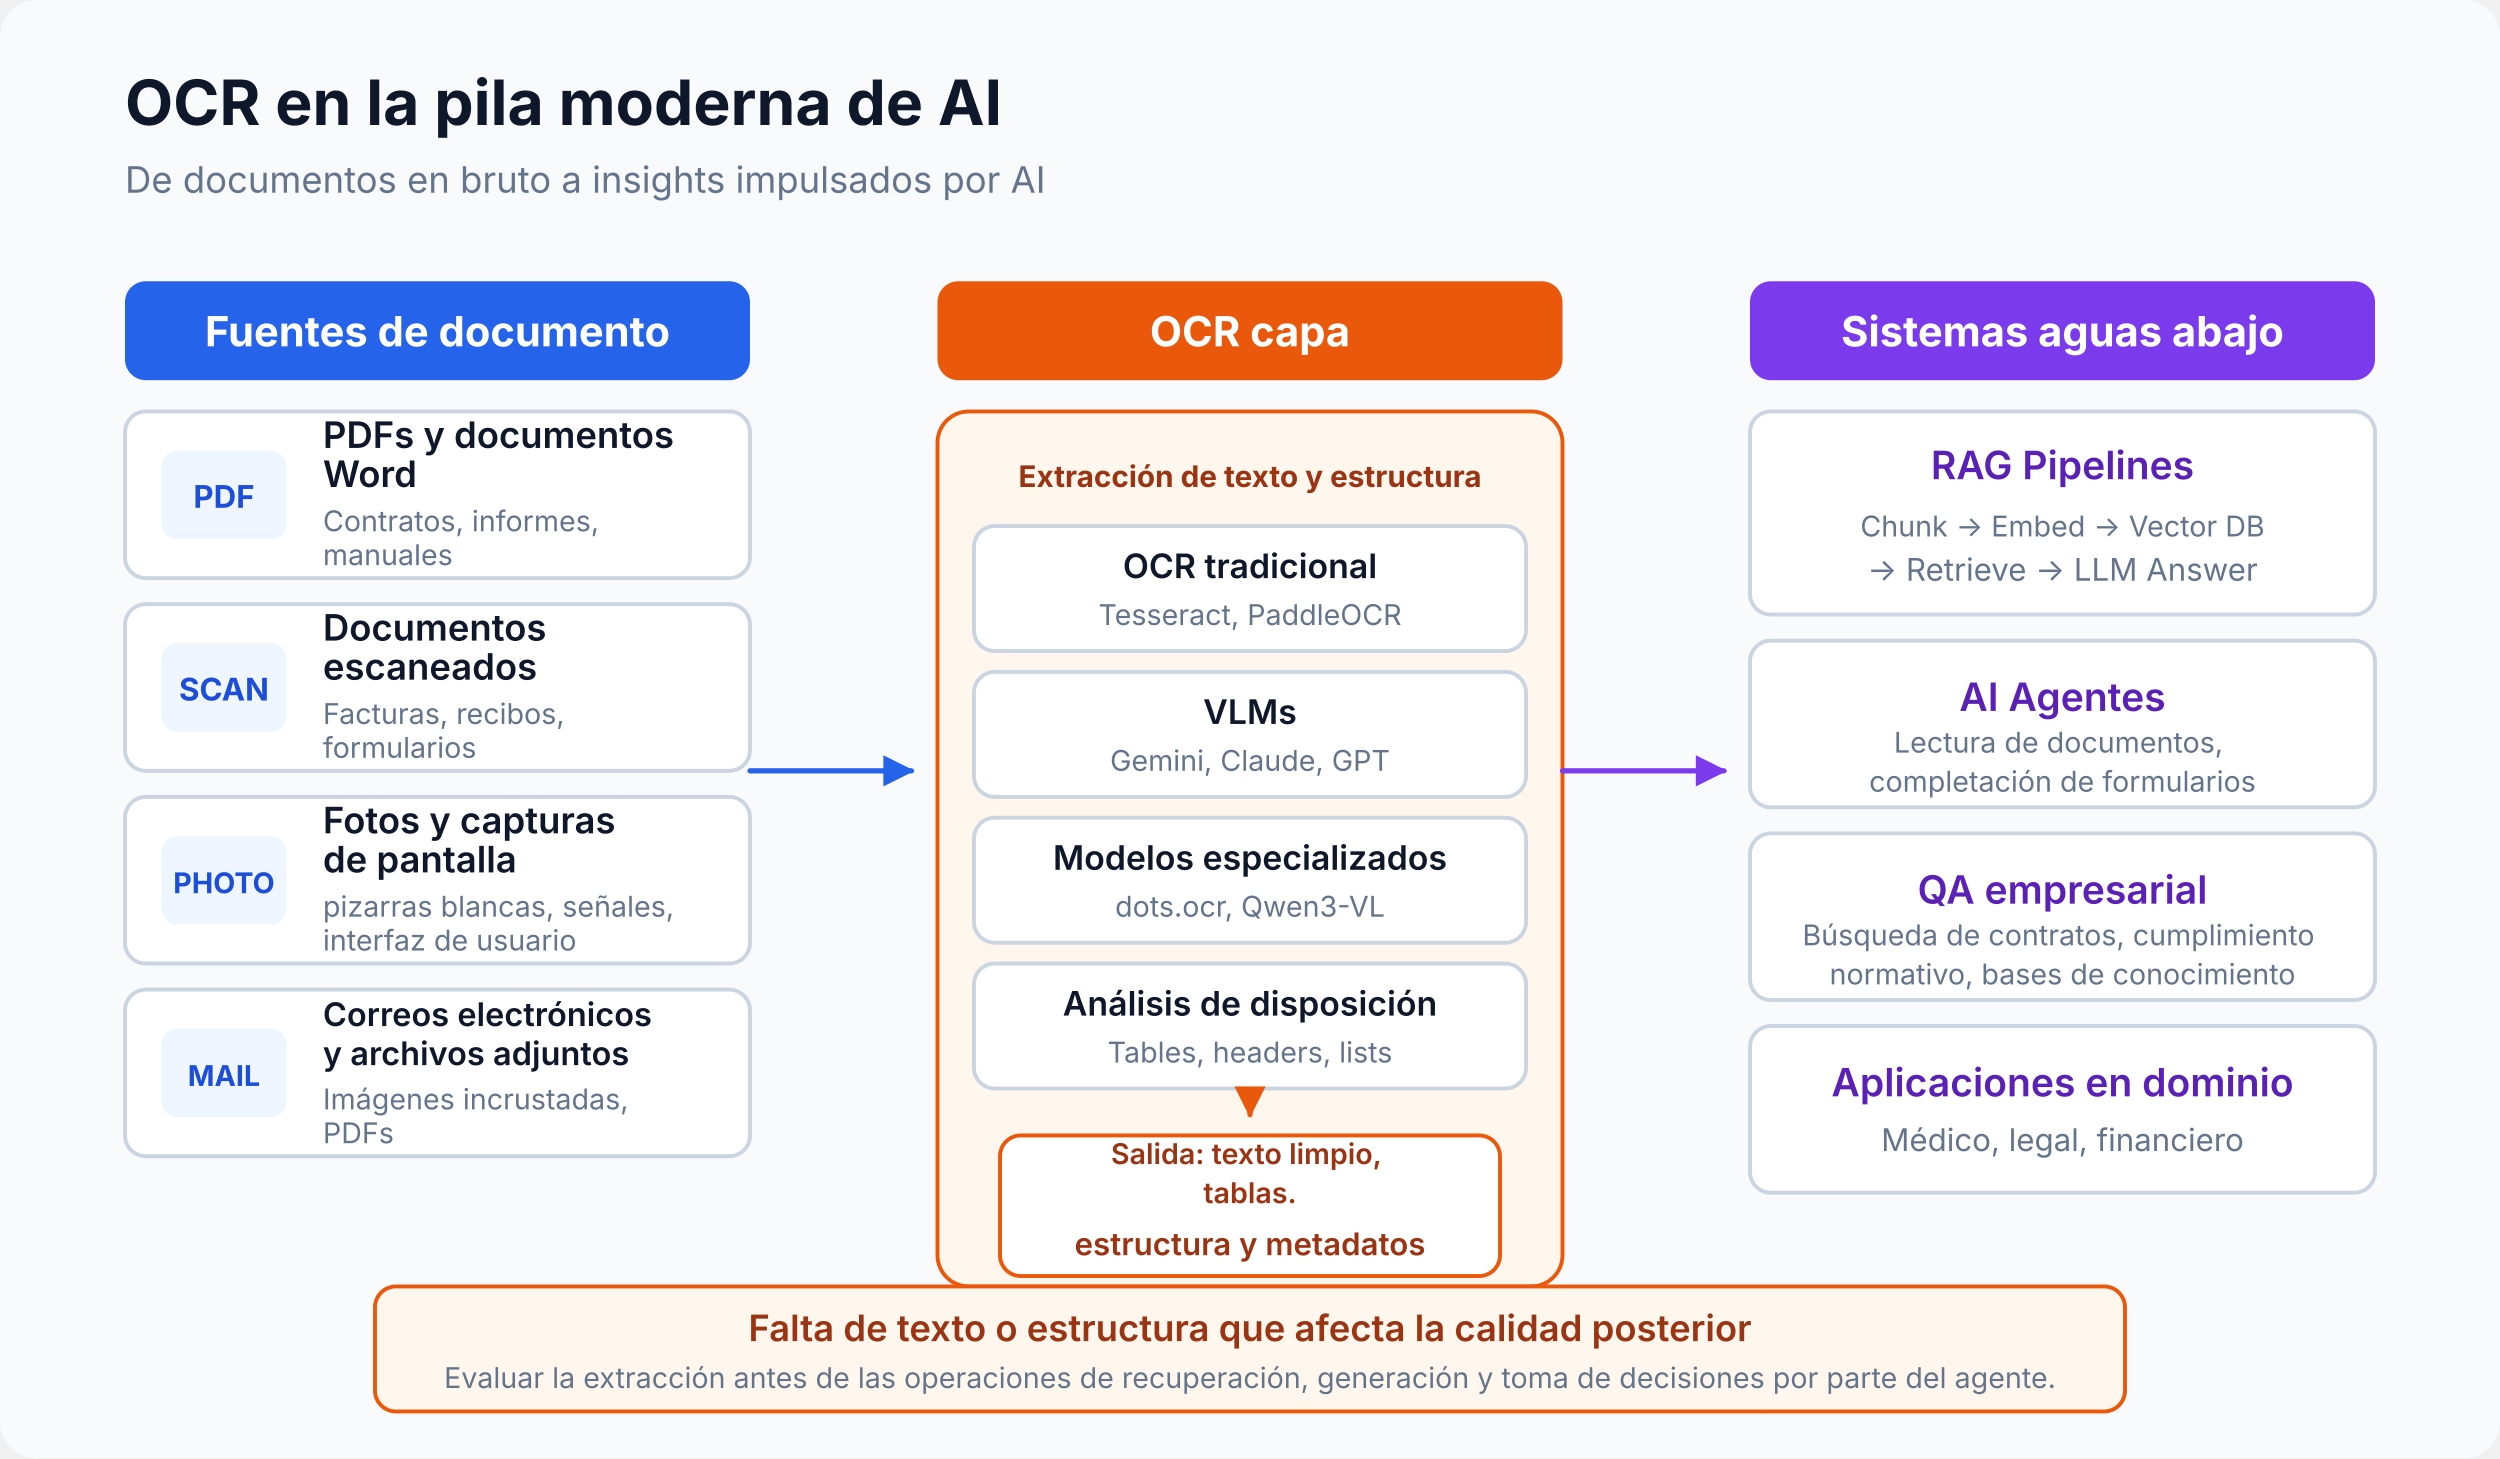
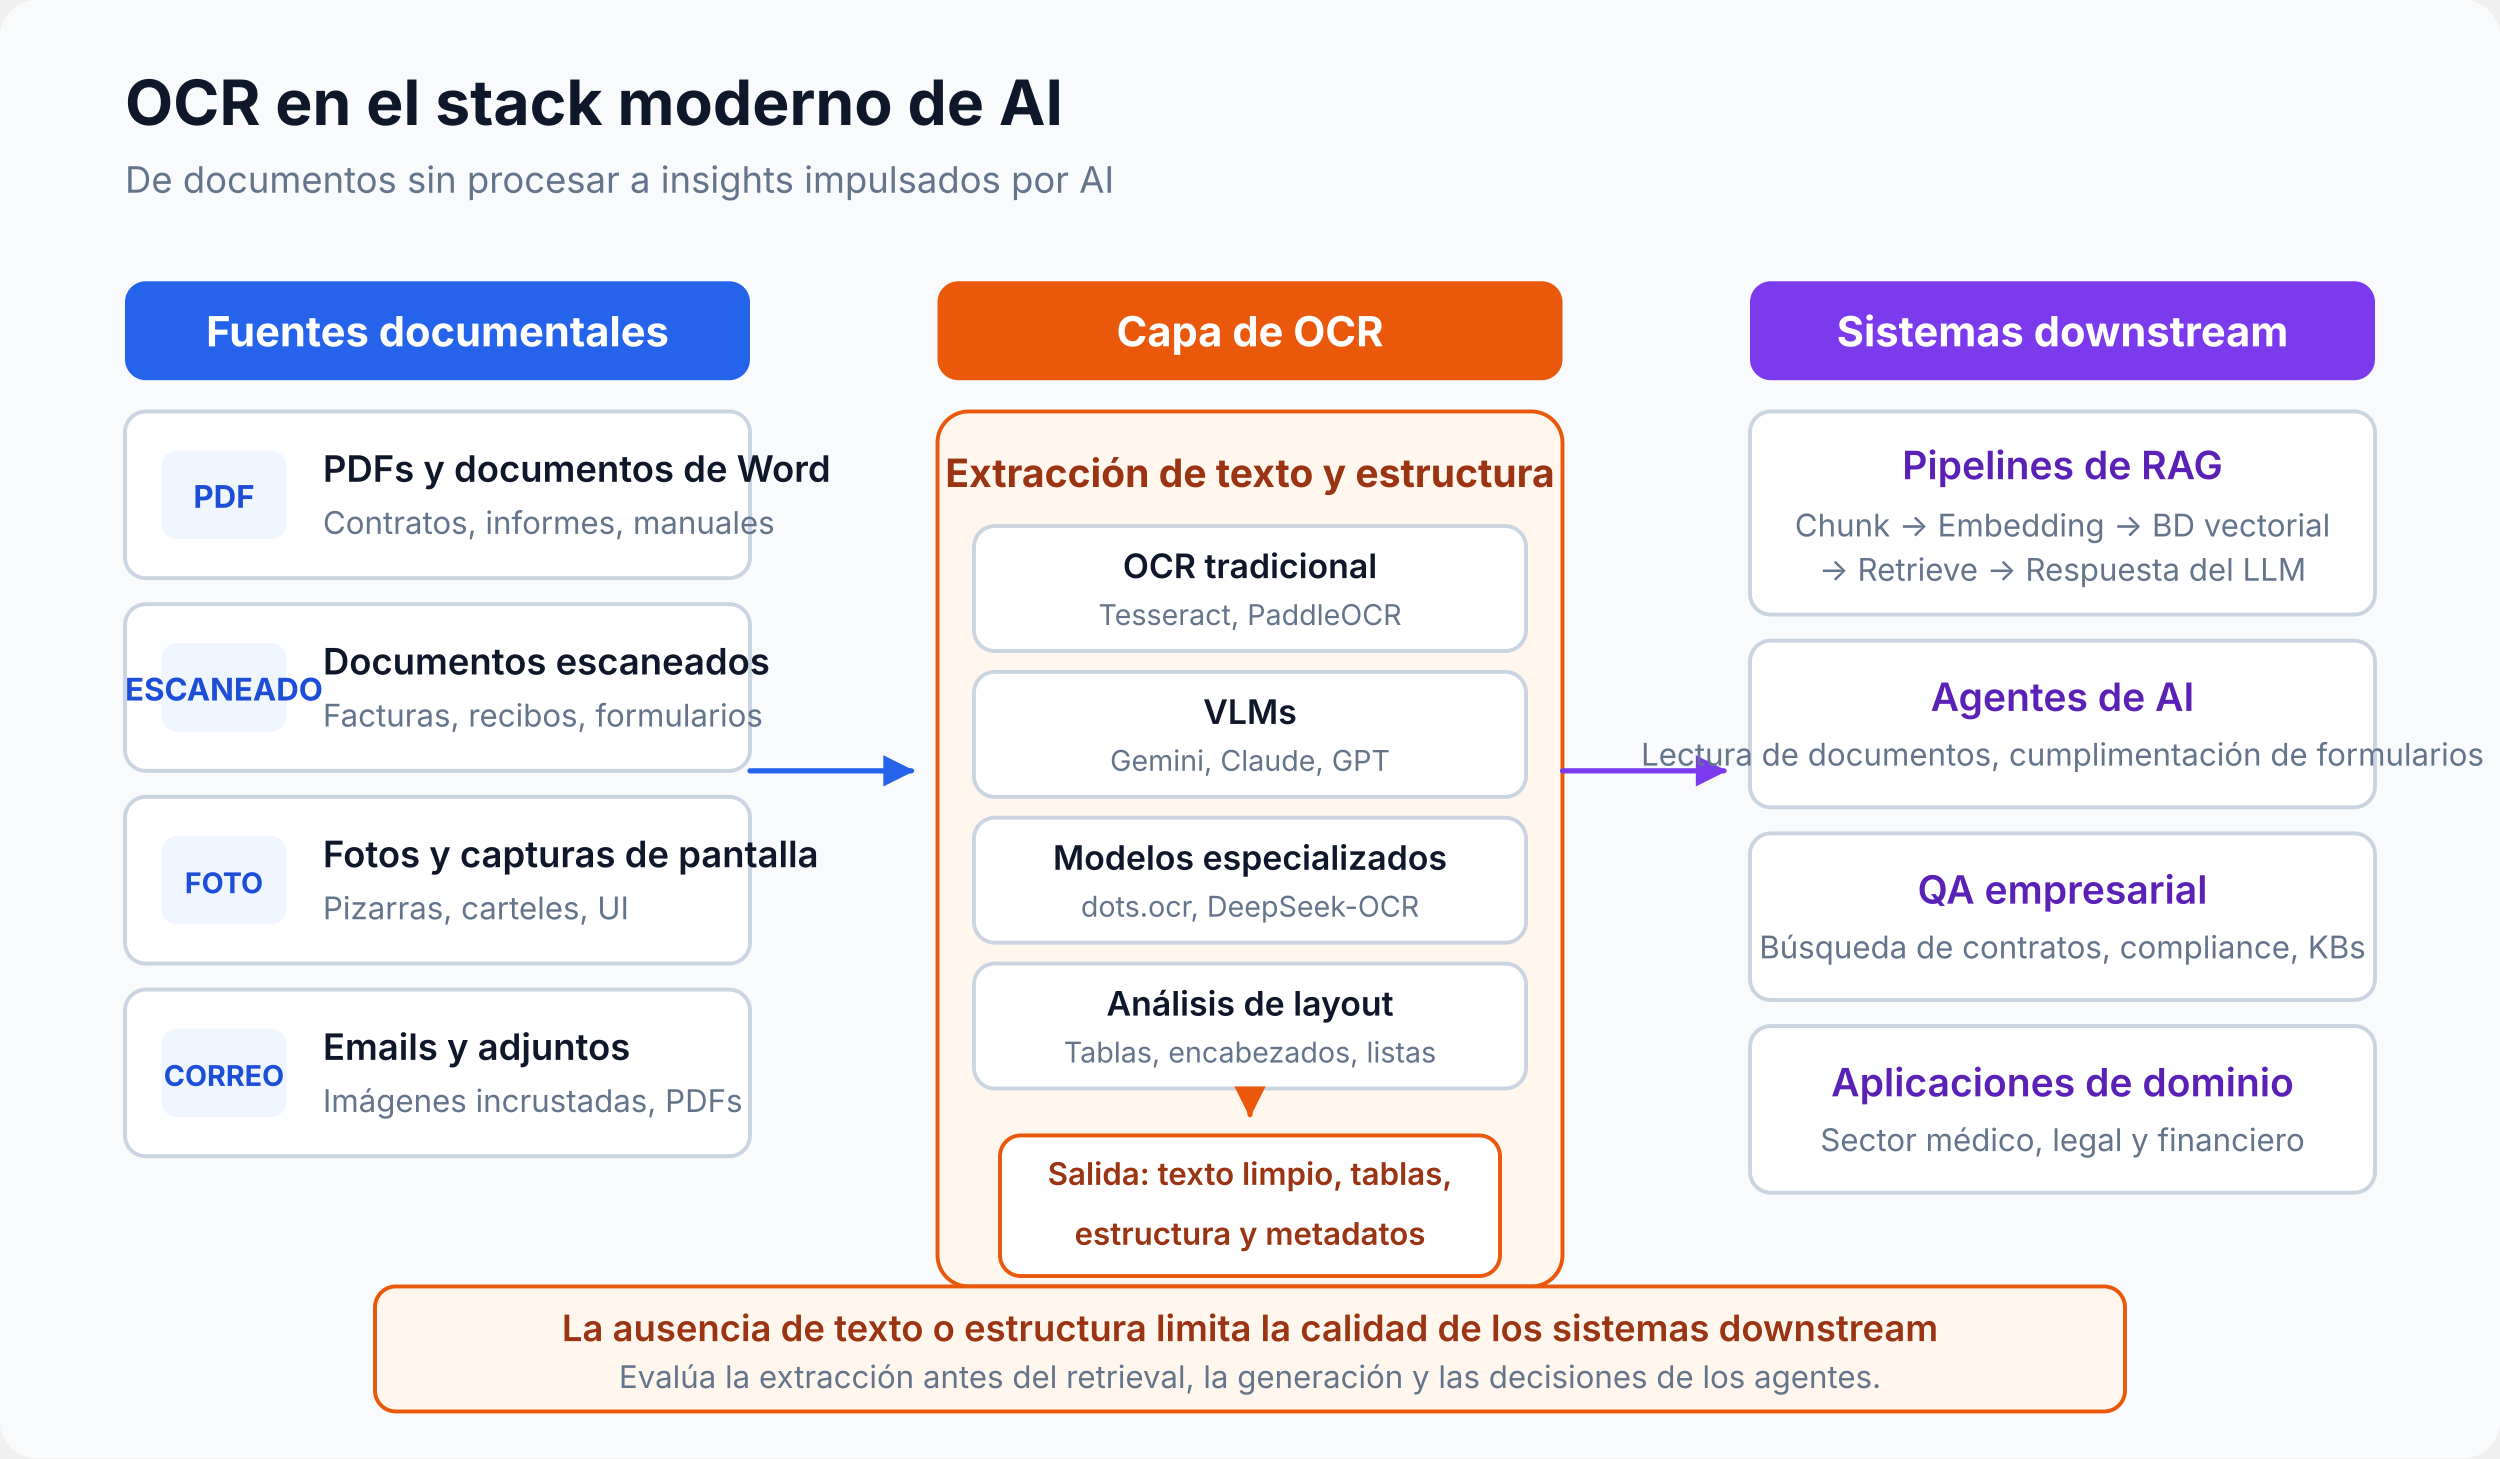
<svg xmlns="http://www.w3.org/2000/svg" viewBox="0 0 960 560" width="100%" height="100%" role="img" aria-labelledby="artifact-title artifact-desc" data-visual-system="evidence-plate-v1" preserveAspectRatio="xMidYMid meet" shape-rendering="geometricPrecision" text-rendering="geometricPrecision" font-family="Inter, system-ui, sans-serif">
  <defs>
    <marker id="blue-arrow" viewBox="0 0 10 10" refX="9" refY="5" markerWidth="6" markerHeight="6" orient="auto">
      <path d="M 0 0 L 10 5 L 0 10 Z" fill="#2563eb" />
    </marker>
    <marker id="purple-arrow" viewBox="0 0 10 10" refX="9" refY="5" markerWidth="6" markerHeight="6" orient="auto">
      <path d="M 0 0 L 10 5 L 0 10 Z" fill="#7c3aed" />
    </marker>
    <marker id="orange-arrow" viewBox="0 0 10 10" refX="9" refY="5" markerWidth="6" markerHeight="6" orient="auto">
      <path d="M 0 0 L 10 5 L 0 10 Z" fill="#ea580c" />
    </marker>
  </defs>
  <style data-visual-system="evidence-plate-v1">
    * { animation: none !important; }
    .anim-box, .bar, .bar-text, .seq-item, .t-box, .flow { opacity: 1 !important; transform: none !important; }
    path, line, polyline { stroke-linecap: round; stroke-linejoin: round; }
  </style>
  <rect width="960" height="560" rx="14" fill="#f8fafc" />
-   <text x="48" y="48" font-size="24" font-weight="700" fill="#0f172a">OCR en la pila moderna de AI</text>
-   <text x="48" y="74" font-size="14" fill="#64748b">De documentos en bruto a insights impulsados por AI</text>
+   <text x="48" y="48" font-size="24" font-weight="700" fill="#0f172a">OCR en el stack moderno de AI</text>
+   <text x="48" y="74" font-size="14" fill="#64748b">De documentos sin procesar a insights impulsados por AI</text>
  <g transform="translate(48 108)">
    <rect width="240" height="38" rx="8" fill="#2563eb" />
-     <text x="120" y="25" font-size="16" font-weight="700" fill="#ffffff" text-anchor="middle">Fuentes de documento</text>
+     <text x="120" y="25" font-size="16" font-weight="700" fill="#ffffff" text-anchor="middle">Fuentes documentales</text>
    <g transform="translate(0 50)">
      <rect width="240" height="64" rx="8" fill="#ffffff" stroke="#cbd5e1" stroke-width="1.5" />
      <rect x="14" y="15" width="48" height="34" rx="6" fill="#eff6ff" />
      <text x="38" y="37" font-size="12" font-weight="700" fill="#1d4ed8" text-anchor="middle">PDF</text>
-       <text x="76" y="27" font-size="14" font-weight="600" fill="#0f172a">
-         <tspan x="76" y="14">PDFs y documentos</tspan>
-         <tspan x="76" y="29">Word</tspan>
-       </text>
-       <text x="76" y="47" font-size="11" fill="#64748b">
-         <tspan x="76" y="46">Contratos, informes,</tspan>
-         <tspan x="76" y="59">manuales</tspan>
-       </text>
+       <text x="76" y="27" font-size="14" font-weight="600" fill="#0f172a">PDFs y documentos de Word</text>
+       <text x="76" y="47" font-size="12" fill="#64748b">Contratos, informes, manuales</text>
    </g>
    <g transform="translate(0 124)">
      <rect width="240" height="64" rx="8" fill="#ffffff" stroke="#cbd5e1" stroke-width="1.5" />
      <rect x="14" y="15" width="48" height="34" rx="6" fill="#eff6ff" />
-       <text x="38" y="37" font-size="12" font-weight="700" fill="#1d4ed8" text-anchor="middle">SCAN</text>
-       <text x="76" y="27" font-size="14" font-weight="600" fill="#0f172a">
-         <tspan x="76" y="14">Documentos</tspan>
-         <tspan x="76" y="29">escaneados</tspan>
-       </text>
-       <text x="76" y="47" font-size="11" fill="#64748b">
-         <tspan x="76" y="46">Facturas, recibos,</tspan>
-         <tspan x="76" y="59">formularios</tspan>
-       </text>
+       <text x="38" y="37" font-size="12" font-weight="700" fill="#1d4ed8" text-anchor="middle">ESCANEADO</text>
+       <text x="76" y="27" font-size="14" font-weight="600" fill="#0f172a">Documentos escaneados</text>
+       <text x="76" y="47" font-size="12" fill="#64748b">Facturas, recibos, formularios</text>
    </g>
    <g transform="translate(0 198)">
      <rect width="240" height="64" rx="8" fill="#ffffff" stroke="#cbd5e1" stroke-width="1.5" />
      <rect x="14" y="15" width="48" height="34" rx="6" fill="#eff6ff" />
-       <text x="38" y="37" font-size="11" font-weight="700" fill="#1d4ed8" text-anchor="middle">PHOTO</text>
-       <text x="76" y="27" font-size="14" font-weight="600" fill="#0f172a">
-         <tspan x="76" y="14">Fotos y capturas</tspan>
-         <tspan x="76" y="29">de pantalla</tspan>
-       </text>
-       <text x="76" y="47" font-size="11" fill="#64748b">
-         <tspan x="76" y="46" textLength="150" lengthAdjust="spacingAndGlyphs">pizarras blancas, señales,</tspan>
-         <tspan x="76" y="59">interfaz de usuario</tspan>
-       </text>
+       <text x="38" y="37" font-size="11" font-weight="700" fill="#1d4ed8" text-anchor="middle">FOTO</text>
+       <text x="76" y="27" font-size="14" font-weight="600" fill="#0f172a">Fotos y capturas de pantalla</text>
+       <text x="76" y="47" font-size="12" fill="#64748b">Pizarras, carteles, UI</text>
    </g>
    <g transform="translate(0 272)">
      <rect width="240" height="64" rx="8" fill="#ffffff" stroke="#cbd5e1" stroke-width="1.5" />
      <rect x="14" y="15" width="48" height="34" rx="6" fill="#eff6ff" />
-       <text x="38" y="37" font-size="11" font-weight="700" fill="#1d4ed8" text-anchor="middle">MAIL</text>
-       <text x="76" y="27" font-size="12.5" font-weight="600" fill="#0f172a">
-         <tspan x="76" y="14">Correos electrónicos</tspan>
-         <tspan x="76" y="29">y archivos adjuntos</tspan>
-       </text>
-       <text x="76" y="47" font-size="11" fill="#64748b">
-         <tspan x="76" y="46">Imágenes incrustadas,</tspan>
-         <tspan x="76" y="59">PDFs</tspan>
-       </text>
+       <text x="38" y="37" font-size="11" font-weight="700" fill="#1d4ed8" text-anchor="middle">CORREO</text>
+       <text x="76" y="27" font-size="14" font-weight="600" fill="#0f172a">Emails y adjuntos</text>
+       <text x="76" y="47" font-size="12" fill="#64748b">Imágenes incrustadas, PDFs</text>
    </g>
  </g>
  <line x1="288" y1="296" x2="350" y2="296" stroke="#2563eb" stroke-width="2" marker-end="url(#blue-arrow)" />
  <g transform="translate(360 108)">
    <rect width="240" height="38" rx="8" fill="#ea580c" />
-     <text x="120" y="25" font-size="16" font-weight="700" fill="#ffffff" text-anchor="middle">OCR capa</text>
+     <text x="120" y="25" font-size="16" font-weight="700" fill="#ffffff" text-anchor="middle">Capa de OCR</text>
    <rect y="50" width="240" height="336" rx="12" fill="#fff7ed" stroke="#ea580c" stroke-width="1.5" />
-     <text x="120" y="79" font-size="11.4" font-weight="700" fill="#9a3412" text-anchor="middle">Extracción de texto y estructura</text>
+     <text x="120" y="79" font-size="15" font-weight="700" fill="#9a3412" text-anchor="middle">Extracción de texto y estructura</text>
    <g transform="translate(14 94)">
      <rect width="212" height="48" rx="8" fill="#ffffff" stroke="#cbd5e1" stroke-width="1.5" />
      <text x="106" y="20" font-size="13" font-weight="600" fill="#0f172a" text-anchor="middle">OCR tradicional</text>
      <text x="106" y="38" font-size="11" fill="#64748b" text-anchor="middle">Tesseract, PaddleOCR</text>
    </g>
    <g transform="translate(14 150)">
      <rect width="212" height="48" rx="8" fill="#ffffff" stroke="#cbd5e1" stroke-width="1.5" />
      <text x="106" y="20" font-size="13" font-weight="600" fill="#0f172a" text-anchor="middle">VLMs</text>
      <text x="106" y="38" font-size="11" fill="#64748b" text-anchor="middle">Gemini, Claude, GPT</text>
    </g>
    <g transform="translate(14 206)">
      <rect width="212" height="48" rx="8" fill="#ffffff" stroke="#cbd5e1" stroke-width="1.5" />
      <text x="106" y="20" font-size="13" font-weight="600" fill="#0f172a" text-anchor="middle">Modelos especializados</text>
-       <text x="106" y="38" font-size="11" fill="#64748b" text-anchor="middle">dots.ocr, Qwen3-VL</text>
+       <text x="106" y="38" font-size="11" fill="#64748b" text-anchor="middle">dots.ocr, DeepSeek-OCR</text>
    </g>
    <g transform="translate(14 262)">
      <rect width="212" height="48" rx="8" fill="#ffffff" stroke="#cbd5e1" stroke-width="1.5" />
-       <text x="106" y="20" font-size="13" font-weight="600" fill="#0f172a" text-anchor="middle">Análisis de disposición</text>
-       <text x="106" y="38" font-size="11" fill="#64748b" text-anchor="middle">Tables, headers, lists</text>
+       <text x="106" y="20" font-size="13" font-weight="600" fill="#0f172a" text-anchor="middle">Análisis de layout</text>
+       <text x="106" y="38" font-size="11" fill="#64748b" text-anchor="middle">Tablas, encabezados, listas</text>
    </g>
    <line x1="120" y1="313" x2="120" y2="320" stroke="#ea580c" stroke-width="2" marker-end="url(#orange-arrow)" />
    <rect x="24" y="328" width="192" height="54" rx="8" fill="#ffffff" stroke="#ea580c" stroke-width="1.5" />
-     <text x="120" y="347" font-size="11" font-weight="600" fill="#9a3412" text-anchor="middle">
-       <tspan x="120" y="339">Salida: texto limpio,</tspan>
-       <tspan x="120" y="354">tablas.</tspan>
-     </text>
-     <text x="120" y="374" font-size="12" font-weight="600" fill="#9a3412" text-anchor="middle">estructura y metadatos</text>
+     <text x="120" y="347" font-size="12" font-weight="600" fill="#9a3412" text-anchor="middle">Salida: texto limpio, tablas,</text>
+     <text x="120" y="370" font-size="12" font-weight="600" fill="#9a3412" text-anchor="middle">estructura y metadatos</text>
  </g>
  <line x1="600" y1="296" x2="662" y2="296" stroke="#7c3aed" stroke-width="2" marker-end="url(#purple-arrow)" />
  <g transform="translate(672 108)">
    <rect width="240" height="38" rx="8" fill="#7c3aed" />
-     <text x="120" y="25" font-size="16" font-weight="700" fill="#ffffff" text-anchor="middle">Sistemas aguas abajo</text>
+     <text x="120" y="25" font-size="16" font-weight="700" fill="#ffffff" text-anchor="middle">Sistemas downstream</text>
    <g transform="translate(0 50)">
      <rect width="240" height="78" rx="8" fill="#ffffff" stroke="#cbd5e1" stroke-width="1.5" />
-       <text x="120" y="26" font-size="15" font-weight="600" fill="#5b21b6" text-anchor="middle">RAG Pipelines</text>
-       <text x="120" y="48" font-size="11" fill="#64748b" text-anchor="middle">Chunk → Embed → Vector DB</text>
-       <text x="120" y="65" font-size="12" fill="#64748b" text-anchor="middle">→ Retrieve → LLM Answer</text>
+       <text x="120" y="26" font-size="15" font-weight="600" fill="#5b21b6" text-anchor="middle">Pipelines de RAG</text>
+       <text x="120" y="48" font-size="12" fill="#64748b" text-anchor="middle">Chunk → Embedding → BD vectorial</text>
+       <text x="120" y="65" font-size="12" fill="#64748b" text-anchor="middle">→ Retrieve → Respuesta del LLM</text>
    </g>
    <g transform="translate(0 138)">
      <rect width="240" height="64" rx="8" fill="#ffffff" stroke="#cbd5e1" stroke-width="1.5" />
-       <text x="120" y="27" font-size="15" font-weight="600" fill="#5b21b6" text-anchor="middle">AI Agentes</text>
-       <text x="120" y="48" font-size="11" fill="#64748b" text-anchor="middle">
-         <tspan x="120" y="43">Lectura de documentos,</tspan>
-         <tspan x="120" y="58">completación de formularios</tspan>
-       </text>
+       <text x="120" y="27" font-size="15" font-weight="600" fill="#5b21b6" text-anchor="middle">Agentes de AI</text>
+       <text x="120" y="48" font-size="12" fill="#64748b" text-anchor="middle">Lectura de documentos, cumplimentación de formularios</text>
    </g>
    <g transform="translate(0 212)">
      <rect width="240" height="64" rx="8" fill="#ffffff" stroke="#cbd5e1" stroke-width="1.5" />
      <text x="120" y="27" font-size="15" font-weight="600" fill="#5b21b6" text-anchor="middle">QA empresarial</text>
-       <text x="120" y="48" font-size="11" fill="#64748b" text-anchor="middle">
-         <tspan x="120" y="43" textLength="216" lengthAdjust="spacingAndGlyphs">Búsqueda de contratos, cumplimiento</tspan>
-         <tspan x="120" y="58">normativo, bases de conocimiento</tspan>
-       </text>
+       <text x="120" y="48" font-size="12" fill="#64748b" text-anchor="middle">Búsqueda de contratos, compliance, KBs</text>
    </g>
    <g transform="translate(0 286)">
      <rect width="240" height="64" rx="8" fill="#ffffff" stroke="#cbd5e1" stroke-width="1.5" />
-       <text x="120" y="27" font-size="15" font-weight="600" fill="#5b21b6" text-anchor="middle">Aplicaciones en dominio</text>
-       <text x="120" y="48" font-size="12" fill="#64748b" text-anchor="middle">
-         <tspan x="120" y="48">Médico, legal, financiero</tspan>
-       </text>
+       <text x="120" y="27" font-size="15" font-weight="600" fill="#5b21b6" text-anchor="middle">Aplicaciones de dominio</text>
+       <text x="120" y="48" font-size="12" fill="#64748b" text-anchor="middle">Sector médico, legal y financiero</text>
    </g>
  </g>
  <g transform="translate(144 494)">
    <rect width="672" height="48" rx="8" fill="#fff7ed" stroke="#ea580c" stroke-width="1.5" />
-     <text x="336" y="21" font-size="14" font-weight="600" fill="#9a3412" text-anchor="middle">Falta de texto o estructura que afecta la calidad posterior</text>
-     <text x="336" y="39" font-size="11" fill="#64748b" text-anchor="middle" textLength="640" lengthAdjust="spacingAndGlyphs">Evaluar la extracción antes de las operaciones de recuperación, generación y toma de decisiones por parte del agente.</text>
+     <text x="336" y="21" font-size="14" font-weight="600" fill="#9a3412" text-anchor="middle">La ausencia de texto o estructura limita la calidad de los sistemas downstream</text>
+     <text x="336" y="39" font-size="12" fill="#64748b" text-anchor="middle">Evalúa la extracción antes del retrieval, la generación y las decisiones de los agentes.</text>
  </g>
</svg>
